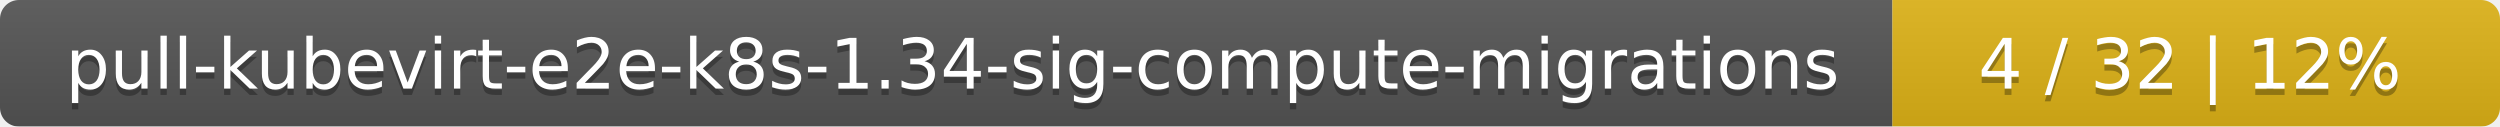
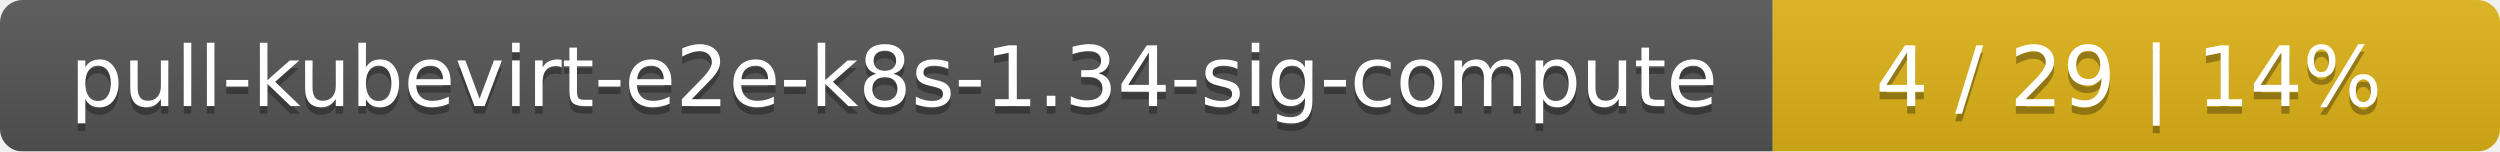
- <svg xmlns="http://www.w3.org/2000/svg" width="395" height="20">
+ <svg xmlns="http://www.w3.org/2000/svg" width="330" height="20">
  <linearGradient id="smooth" x2="0" y2="100%">
    <stop offset="0" stop-color="#bbb" stop-opacity=".1" />
    <stop offset="1" stop-opacity=".1" />
  </linearGradient>
  <mask id="round">
-     <rect width="395" height="20" rx="3" fill="#fff" />
+     <rect width="330" height="20" rx="3" fill="#fff" />
  </mask>
  <g mask="url(#round)">
-     <rect width="299" height="20" fill="#555" />
-     <rect x="299" width="96" height="20" fill="#dfb317" />
-     <rect width="395" height="20" fill="url(#smooth)" />
+     <rect width="234" height="20" fill="#555" />
+     <rect x="234" width="96" height="20" fill="#dfb317" />
+     <rect width="330" height="20" fill="url(#smooth)" />
  </g>
  <g fill="#fff" text-anchor="middle" font-family="DejaVu Sans,Verdana,Geneva,sans-serif" font-size="11">
-     <text x="150.5" y="15" fill="#010101" fill-opacity=".3">pull-kubevirt-e2e-k8s-1.34-sig-compute-migrations</text>
-     <text x="150.5" y="14">pull-kubevirt-e2e-k8s-1.34-sig-compute-migrations</text>
-     <text x="346" y="15" fill="#010101" fill-opacity=".3">4 / 32    |    12%</text>
-     <text x="346" y="14">4 / 32    |    12%</text>
+     <text x="118" y="15" fill="#010101" fill-opacity=".3">pull-kubevirt-e2e-k8s-1.34-sig-compute</text>
+     <text x="118" y="14">pull-kubevirt-e2e-k8s-1.34-sig-compute</text>
+     <text x="281" y="15" fill="#010101" fill-opacity=".3">4 / 29    |    14%</text>
+     <text x="281" y="14">4 / 29    |    14%</text>
  </g>
</svg>
